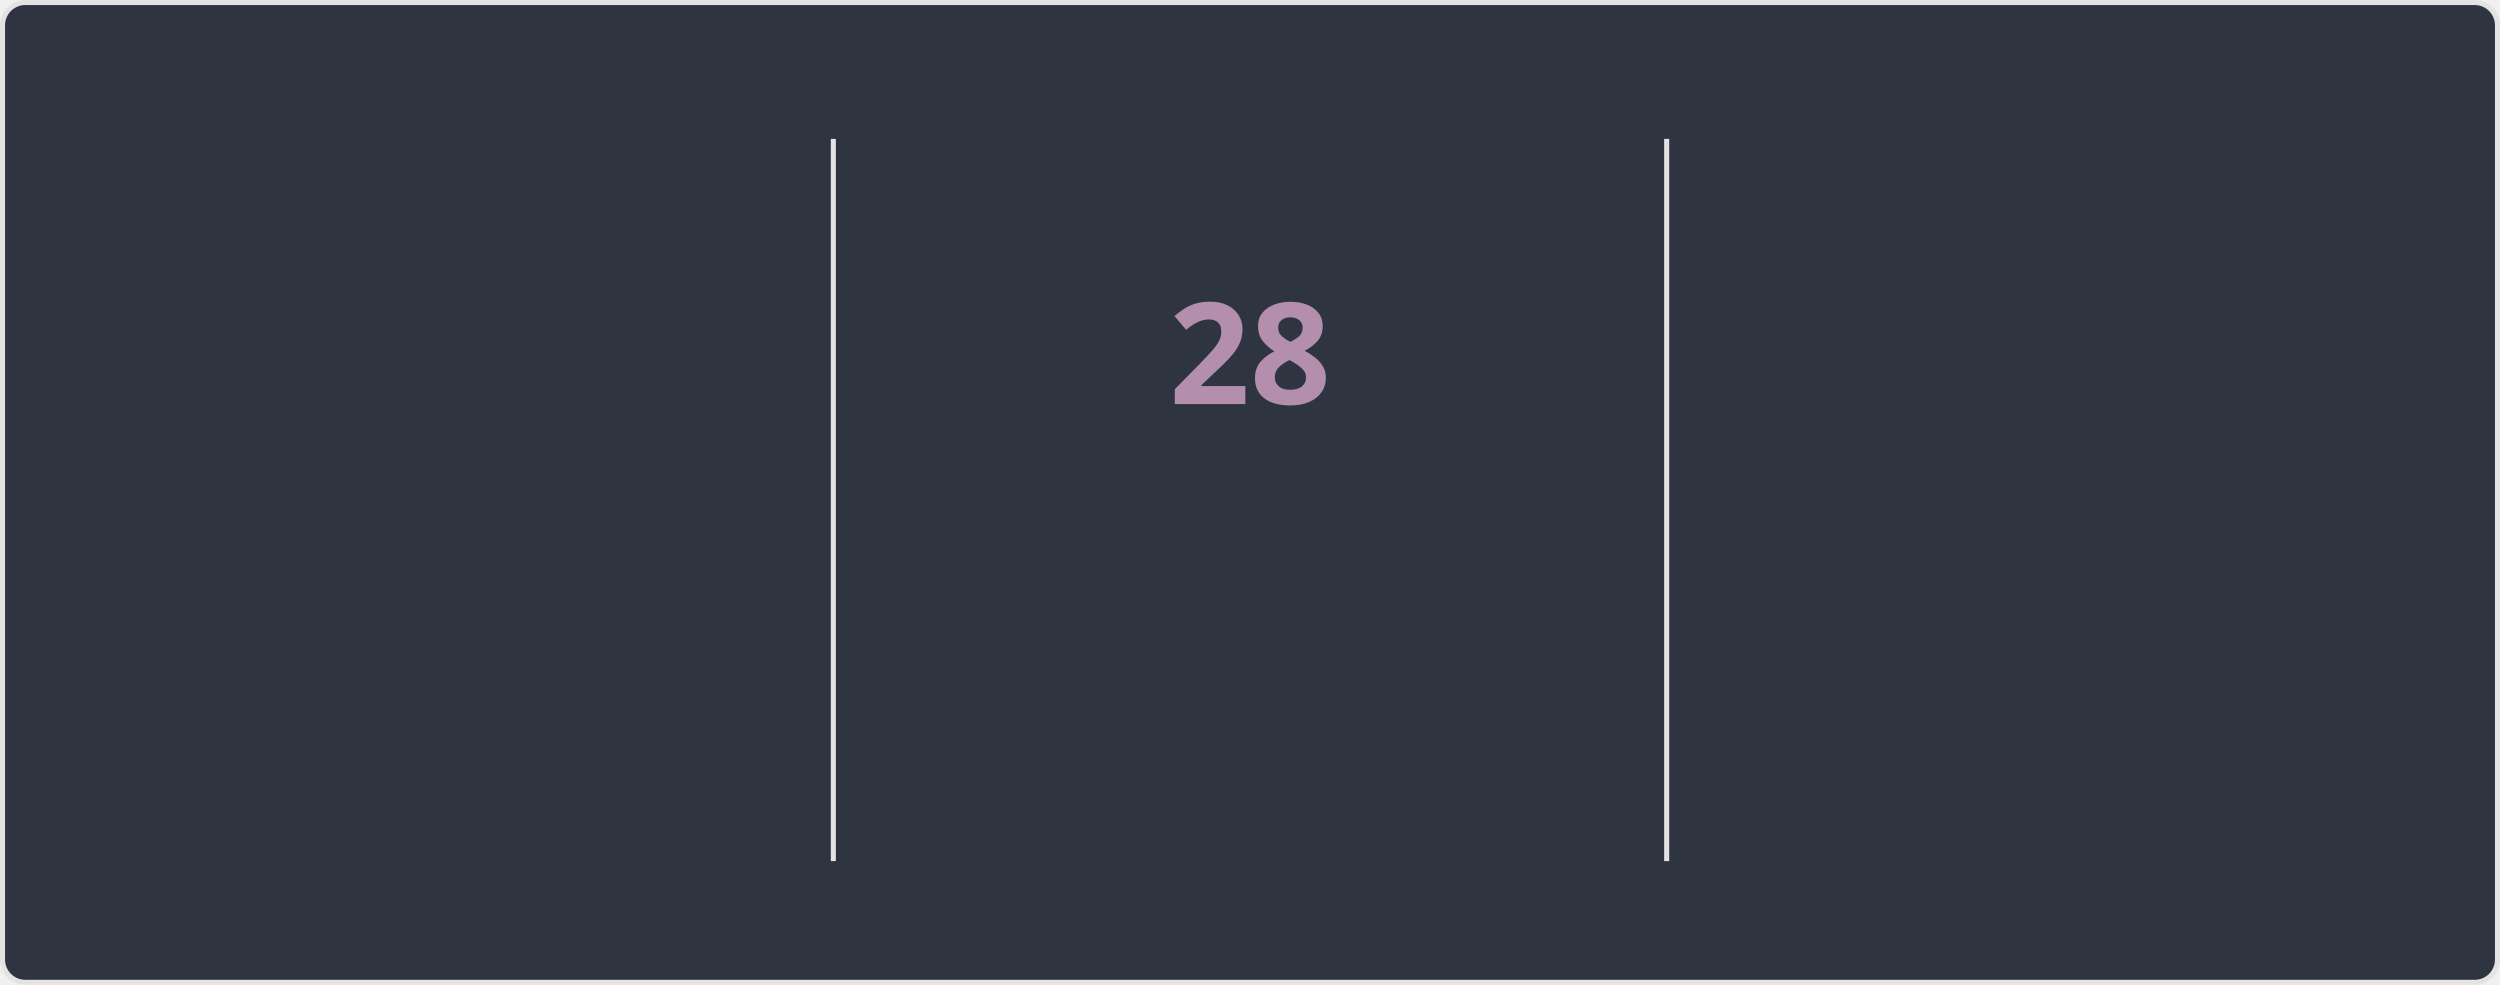
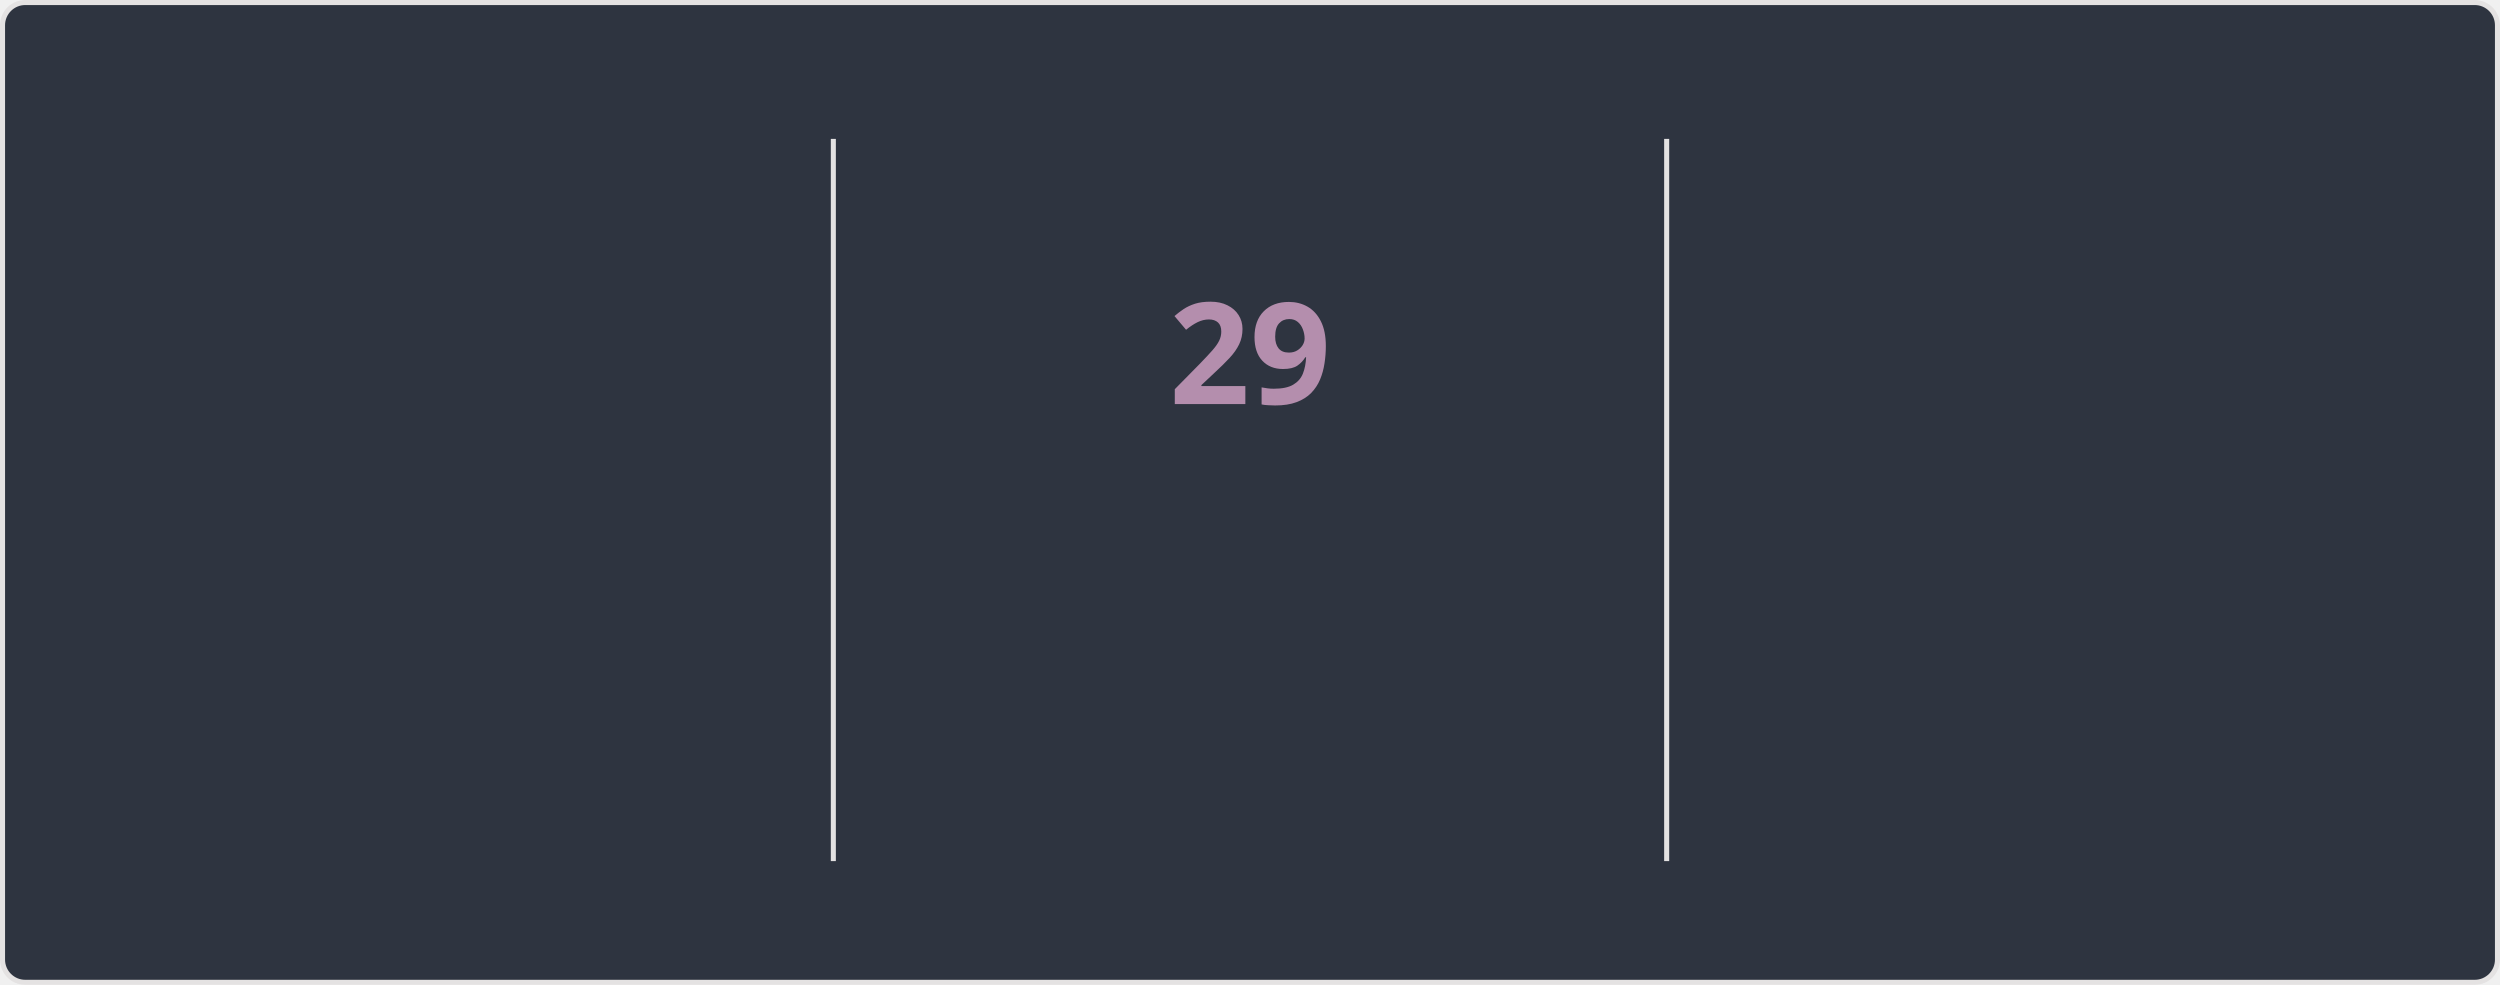
<svg xmlns="http://www.w3.org/2000/svg" style="isolation: isolate" viewBox="0 0 495 195" width="495px" height="195px" direction="ltr">
  <style>
    @keyframes currstreak {
      0% { font-size: 3px; opacity: 0.2; }
      80% { font-size: 34px; opacity: 1; }
      100% { font-size: 28px; opacity: 1; }
    }
    @keyframes fadein {
      0% { opacity: 0; }
      100% { opacity: 1; }
    }
    .big-number {
      font-family: "Segoe UI", Ubuntu, sans-serif;
      font-weight: 700;
      font-size: 28px;
      fill: #81a1c1;
    }
    .label {
      font-family: "Segoe UI", Ubuntu, sans-serif;
      font-weight: 400;
      font-size: 14px;
      fill: #81a1c1;
    }
    .range-text {
      font-family: "Segoe UI", Ubuntu, sans-serif;
      font-weight: 400;
      font-size: 12px;
      fill: #a3be8c;
    }
    .current-streak-num {
      font-family: "Segoe UI", Ubuntu, sans-serif;
      font-weight: 700;
      font-size: 28px;
      fill: #b48ead;
    }</style>
  <defs>
    <clipPath id="outer_rectangle">
      <rect width="495" height="195" rx="4.5" />
    </clipPath>
    <mask id="mask_out_ring_behind_fire">
      <rect width="495" height="195" fill="white" />
      <ellipse id="mask-ellipse" cx="247.5" cy="32" rx="13" ry="18" fill="black" />
    </mask>
  </defs>
  <g clip-path="url(#outer_rectangle)">
    <g style="isolation: isolate">
      <rect fill="#2e3440" rx="4.5" x="0.5" y="0.5" width="494" height="194" stroke="#e4e2e2" />
    </g>
    <g style="isolation: isolate">
      <line x1="165" y1="28" x2="165" y2="170" vector-effect="non-scaling-stroke" stroke-width="1" stroke="#e4e2e2" stroke-linejoin="miter" stroke-linecap="square" stroke-miterlimit="3" />
      <line x1="330" y1="28" x2="330" y2="170" vector-effect="non-scaling-stroke" stroke-width="1" stroke="#e4e2e2" stroke-linejoin="miter" stroke-linecap="square" stroke-miterlimit="3" />
    </g>
    <g style="isolation: isolate">
      <g transform="translate(82.5, 48)">
        <text x="0" y="32" stroke-width="0" text-anchor="middle" class="big-number" style="opacity: 0; animation: fadein 0.5s linear forwards 0.6s">
            3.9K
          </text>
      </g>
      <g transform="translate(82.5, 84)">
        <text x="0" y="32" stroke-width="0" text-anchor="middle" class="label" style="opacity: 0; animation: fadein 0.5s linear forwards 0.7s">
            Total Contributions
          </text>
      </g>
      <g transform="translate(82.5, 114)">
        <text x="0" y="32" stroke-width="0" text-anchor="middle" class="range-text" style="opacity: 0; animation: fadein 0.5s linear forwards 0.8s">
            Oct 12 - Present
          </text>
      </g>
    </g>
    <g style="isolation: isolate">
      <g mask="url(#mask_out_ring_behind_fire)">
        <circle cx="247.5" cy="71" r="40" fill="none" stroke="#81a1c1" stroke-width="5" style="opacity: 0; animation: fadein 0.5s linear forwards 0.4s" />
      </g>
      <g transform="translate(247.5, 19.5)" stroke-opacity="0" style="opacity: 0; animation: fadein 0.5s linear forwards 0.6s">
        <path d="M -12 -0.5 L 15 -0.5 L 15 23.5 L -12 23.5 L -12 -0.5 Z" fill="none" />
        <path d="M 1.5 0.67 C 1.5 0.67 2.24 3.32 2.24 5.47 C 2.24 7.53 0.89 9.2 -1.17 9.2 C -3.23 9.2 -4.79 7.53 -4.79 5.47 L -4.76 5.11 C -6.78 7.51 -8 10.62 -8 13.99 C -8 18.41 -4.42 22 0 22 C 4.42 22 8 18.41 8 13.99 C 8 8.6 5.41 3.79 1.5 0.67 Z M -0.29 19 C -2.07 19 -3.51 17.6 -3.51 15.86 C -3.51 14.24 -2.46 13.1 -0.7 12.74 C 1.07 12.38 2.9 11.53 3.92 10.16 C 4.31 11.45 4.51 12.81 4.51 14.2 C 4.51 16.85 2.36 19 -0.29 19 Z" fill="#81a1c1" stroke-opacity="0" />
      </g>
      <g transform="translate(247.5, 48)">
        <text x="0" y="32" stroke-width="0" text-anchor="middle" class="current-streak-num" style="animation: currstreak 0.6s linear forwards">
-             28
+             29
          </text>
      </g>
      <g transform="translate(247.5, 108)">
        <text x="0" y="32" stroke-width="0" text-anchor="middle" class="label" style="opacity: 0; animation: fadein 0.5s linear forwards 0.9s">
            Current Streak
          </text>
      </g>
      <g transform="translate(247.5, 145)">
        <text x="0" y="21" stroke-width="0" text-anchor="middle" class="range-text" style="opacity: 0; animation: fadein 0.5s linear forwards 0.9s">
-             Sep 16 - Oct 13
+             Sep 16 - Oct 14
          </text>
      </g>
    </g>
    <g style="isolation: isolate">
      <g transform="translate(412.5, 48)">
        <text x="0" y="32" stroke-width="0" text-anchor="middle" class="big-number" style="opacity: 0; animation: fadein 0.5s linear forwards 1.2s">
            35
          </text>
      </g>
      <g transform="translate(412.5, 84)">
        <text x="0" y="32" stroke-width="0" text-anchor="middle" class="label" style="opacity: 0; animation: fadein 0.5s linear forwards 1.3s">
            Longest Streak
          </text>
      </g>
      <g transform="translate(412.5, 114)">
        <text x="0" y="32" stroke-width="0" text-anchor="middle" class="range-text" style="opacity: 0; animation: fadein 0.5s linear forwards 1.4s">
            Jul 19 - Aug 22
          </text>
      </g>
    </g>
  </g>
</svg>
